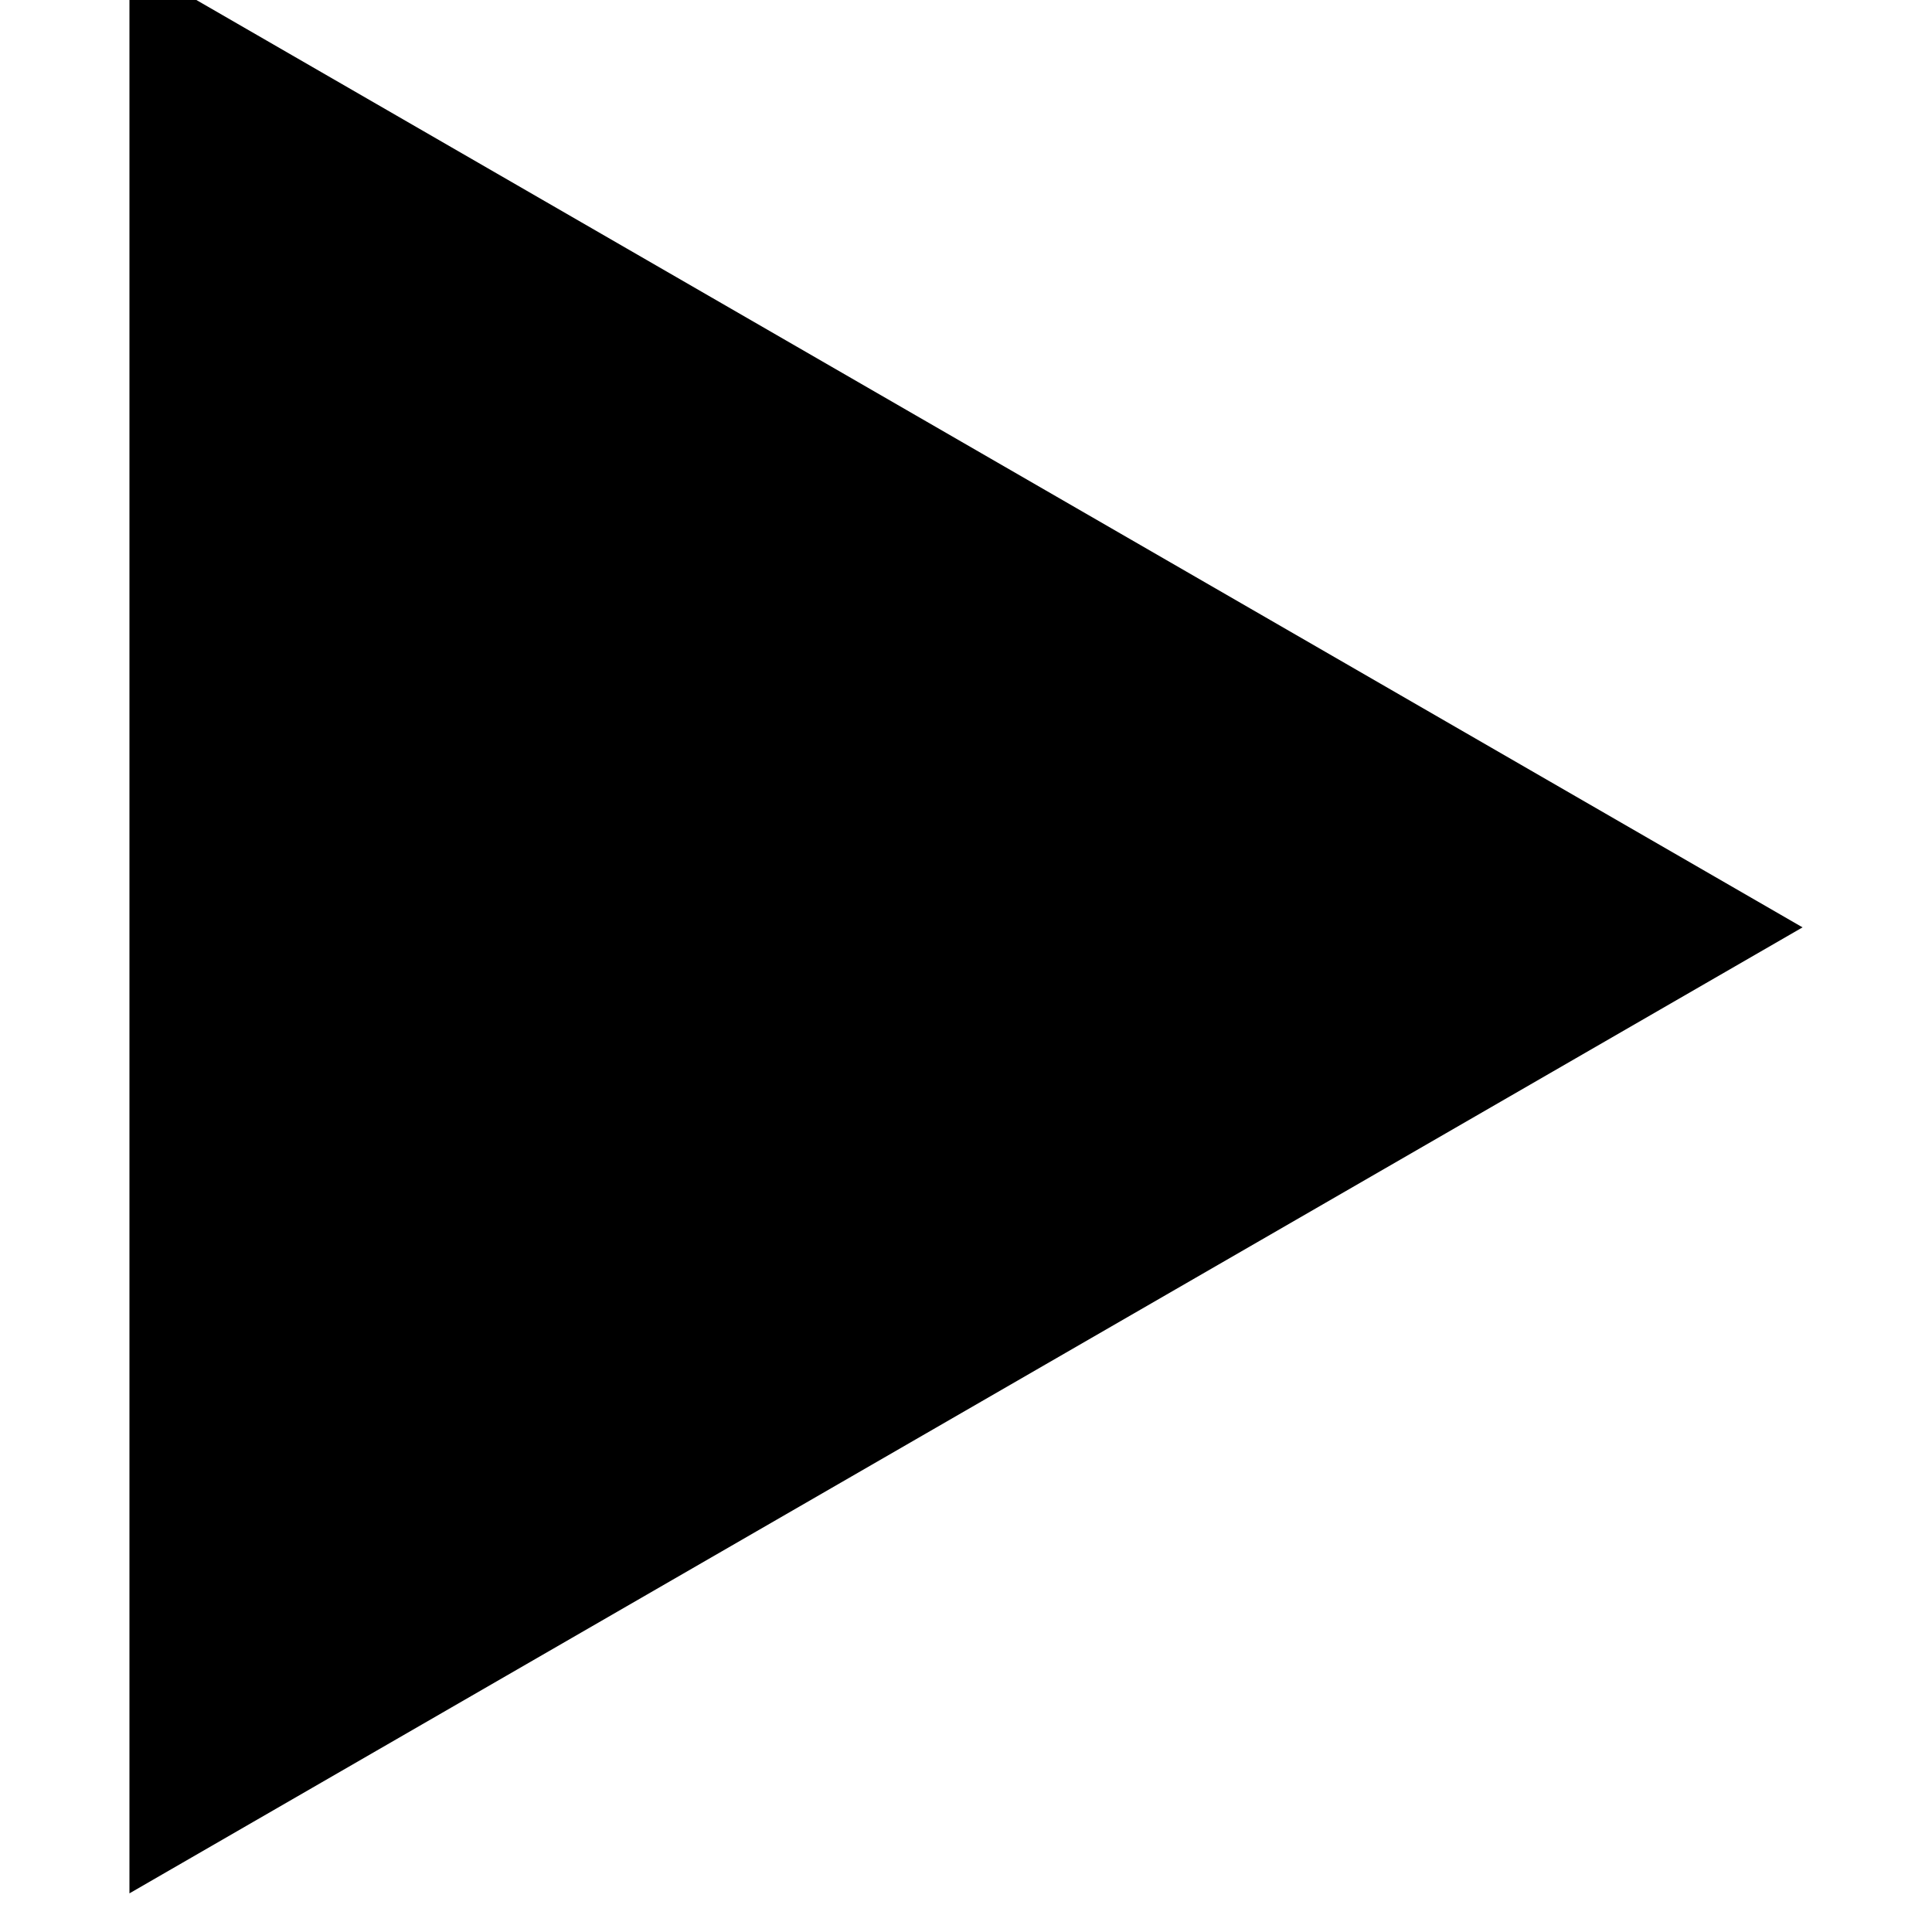
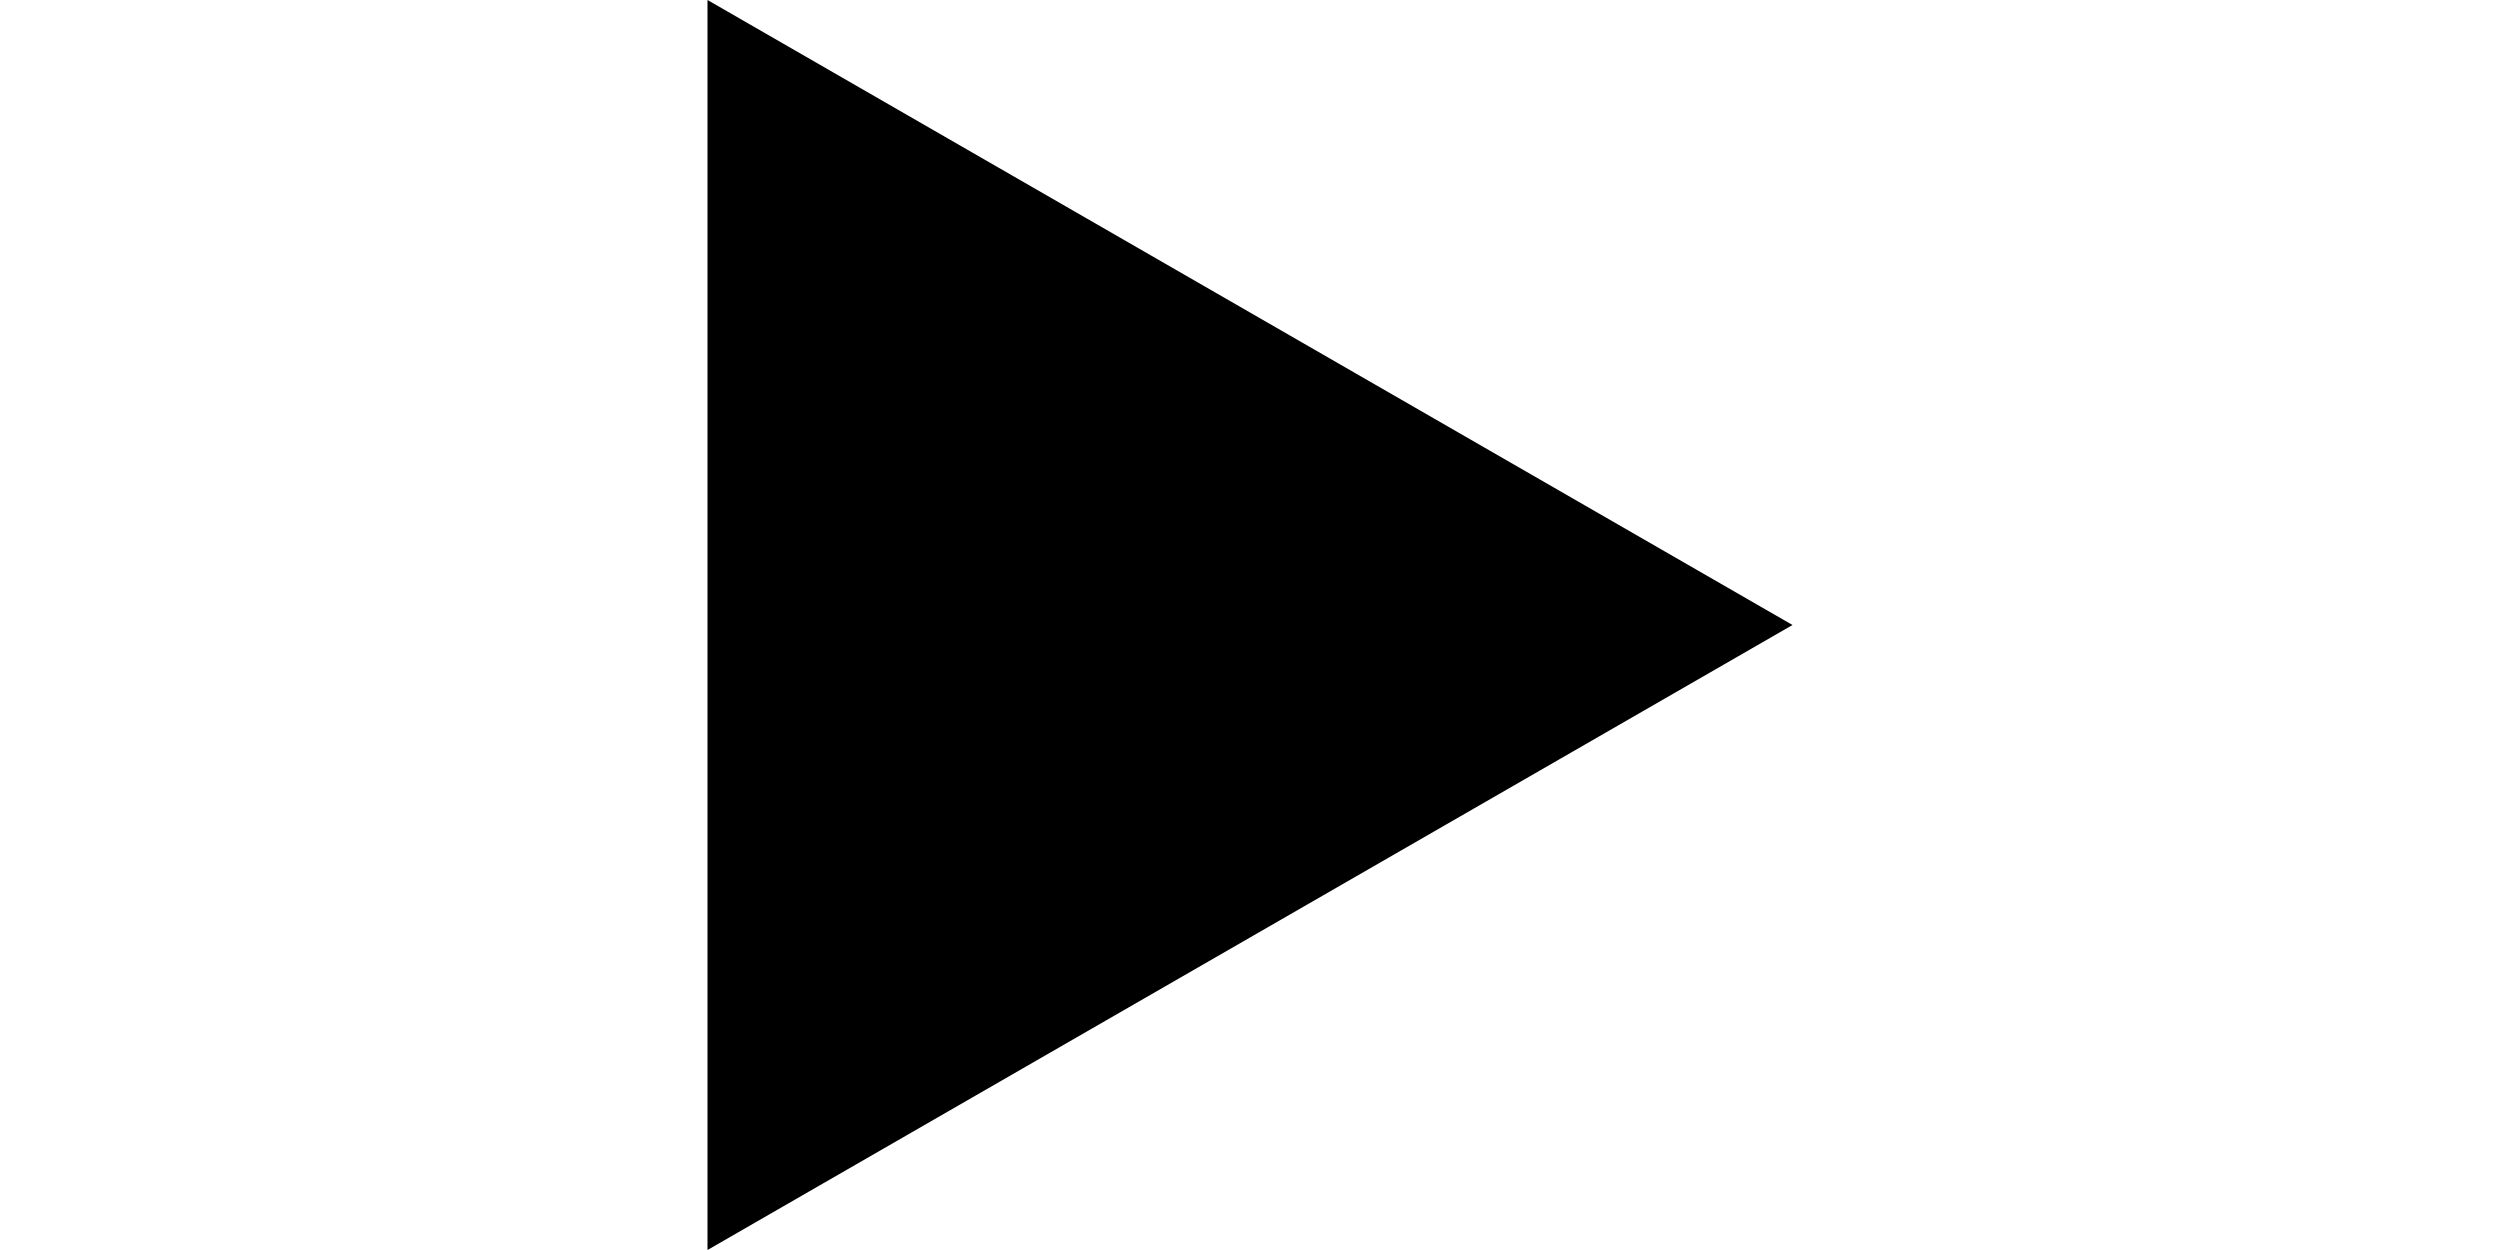
- <svg xmlns="http://www.w3.org/2000/svg" height="100" width="100" version="1.1" viewBox="0 0 100 100">
-   <g transform="translate(0 -952)">
-     <path d="m93.3 1e3-43.3 25-43.3 25 0-50-0-50 43.3 25z" />
-   </g>
+ <svg xmlns="http://www.w3.org/2000/svg" height="50" width="100" version="1.1" viewBox="0 0 100 50">
+   <path d="m71.7 25-21.7 12.5-21.7 12.5v-25-25l21.7 12.5z" />
</svg>
